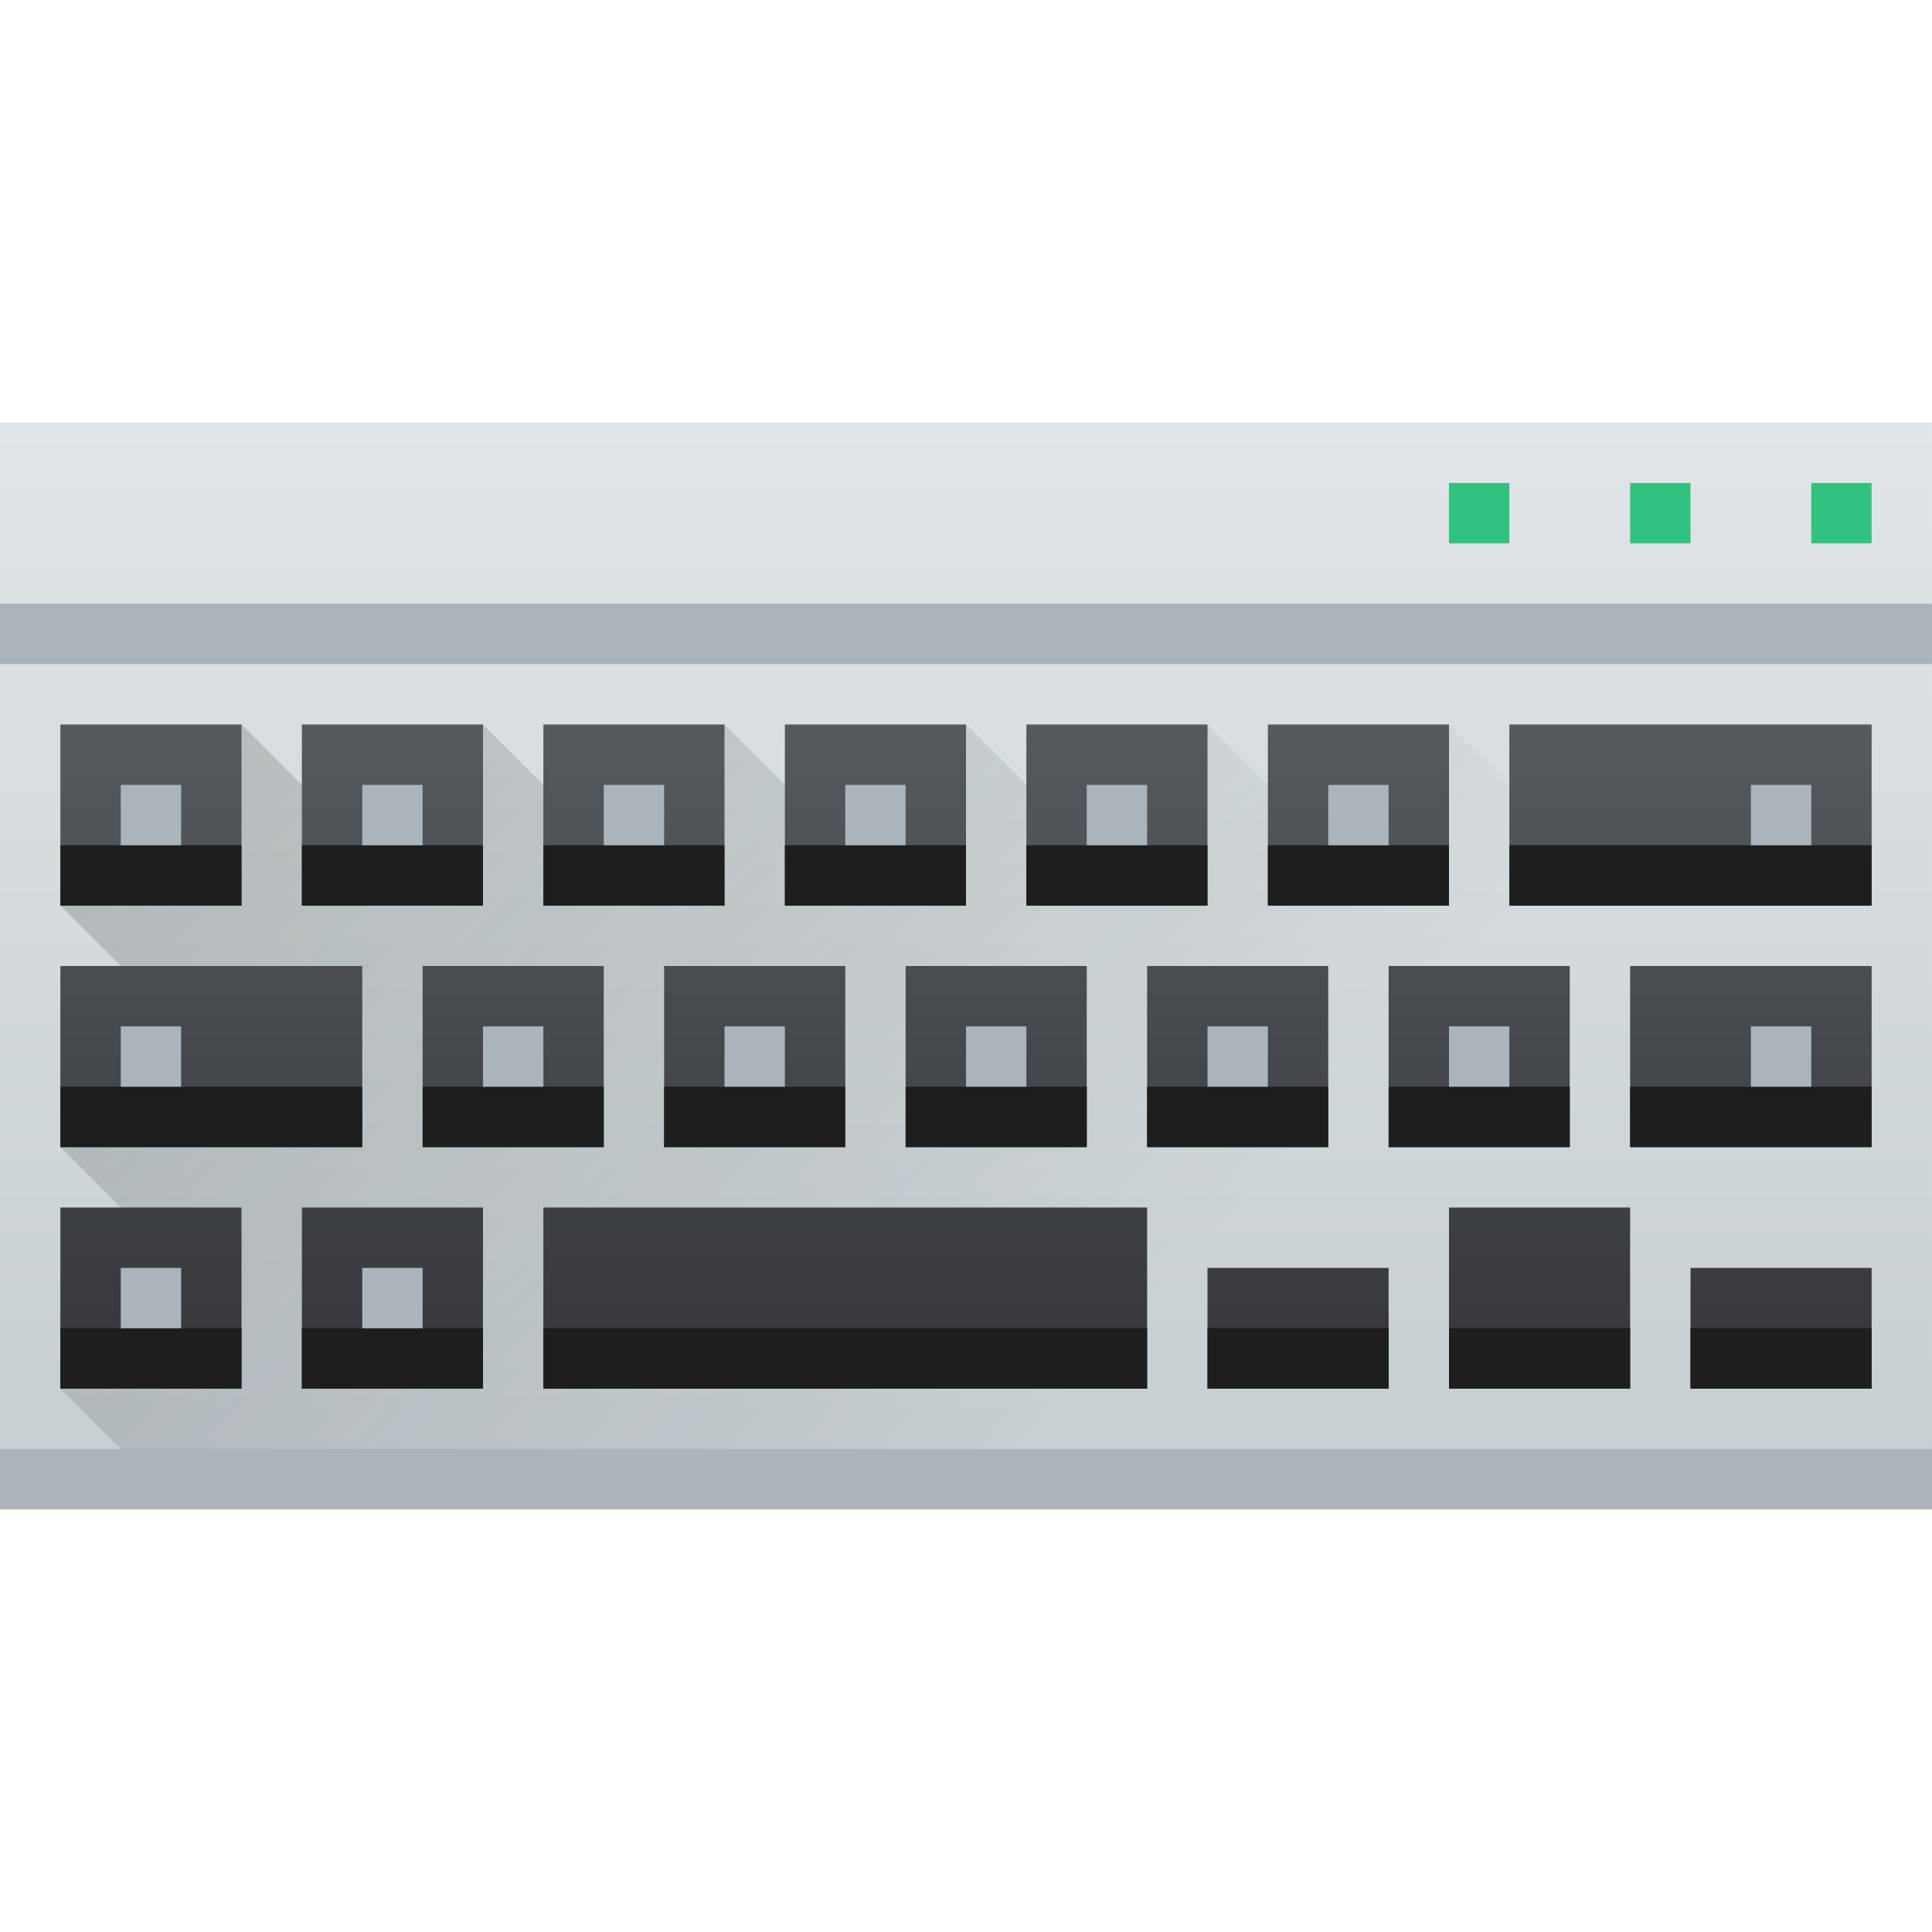
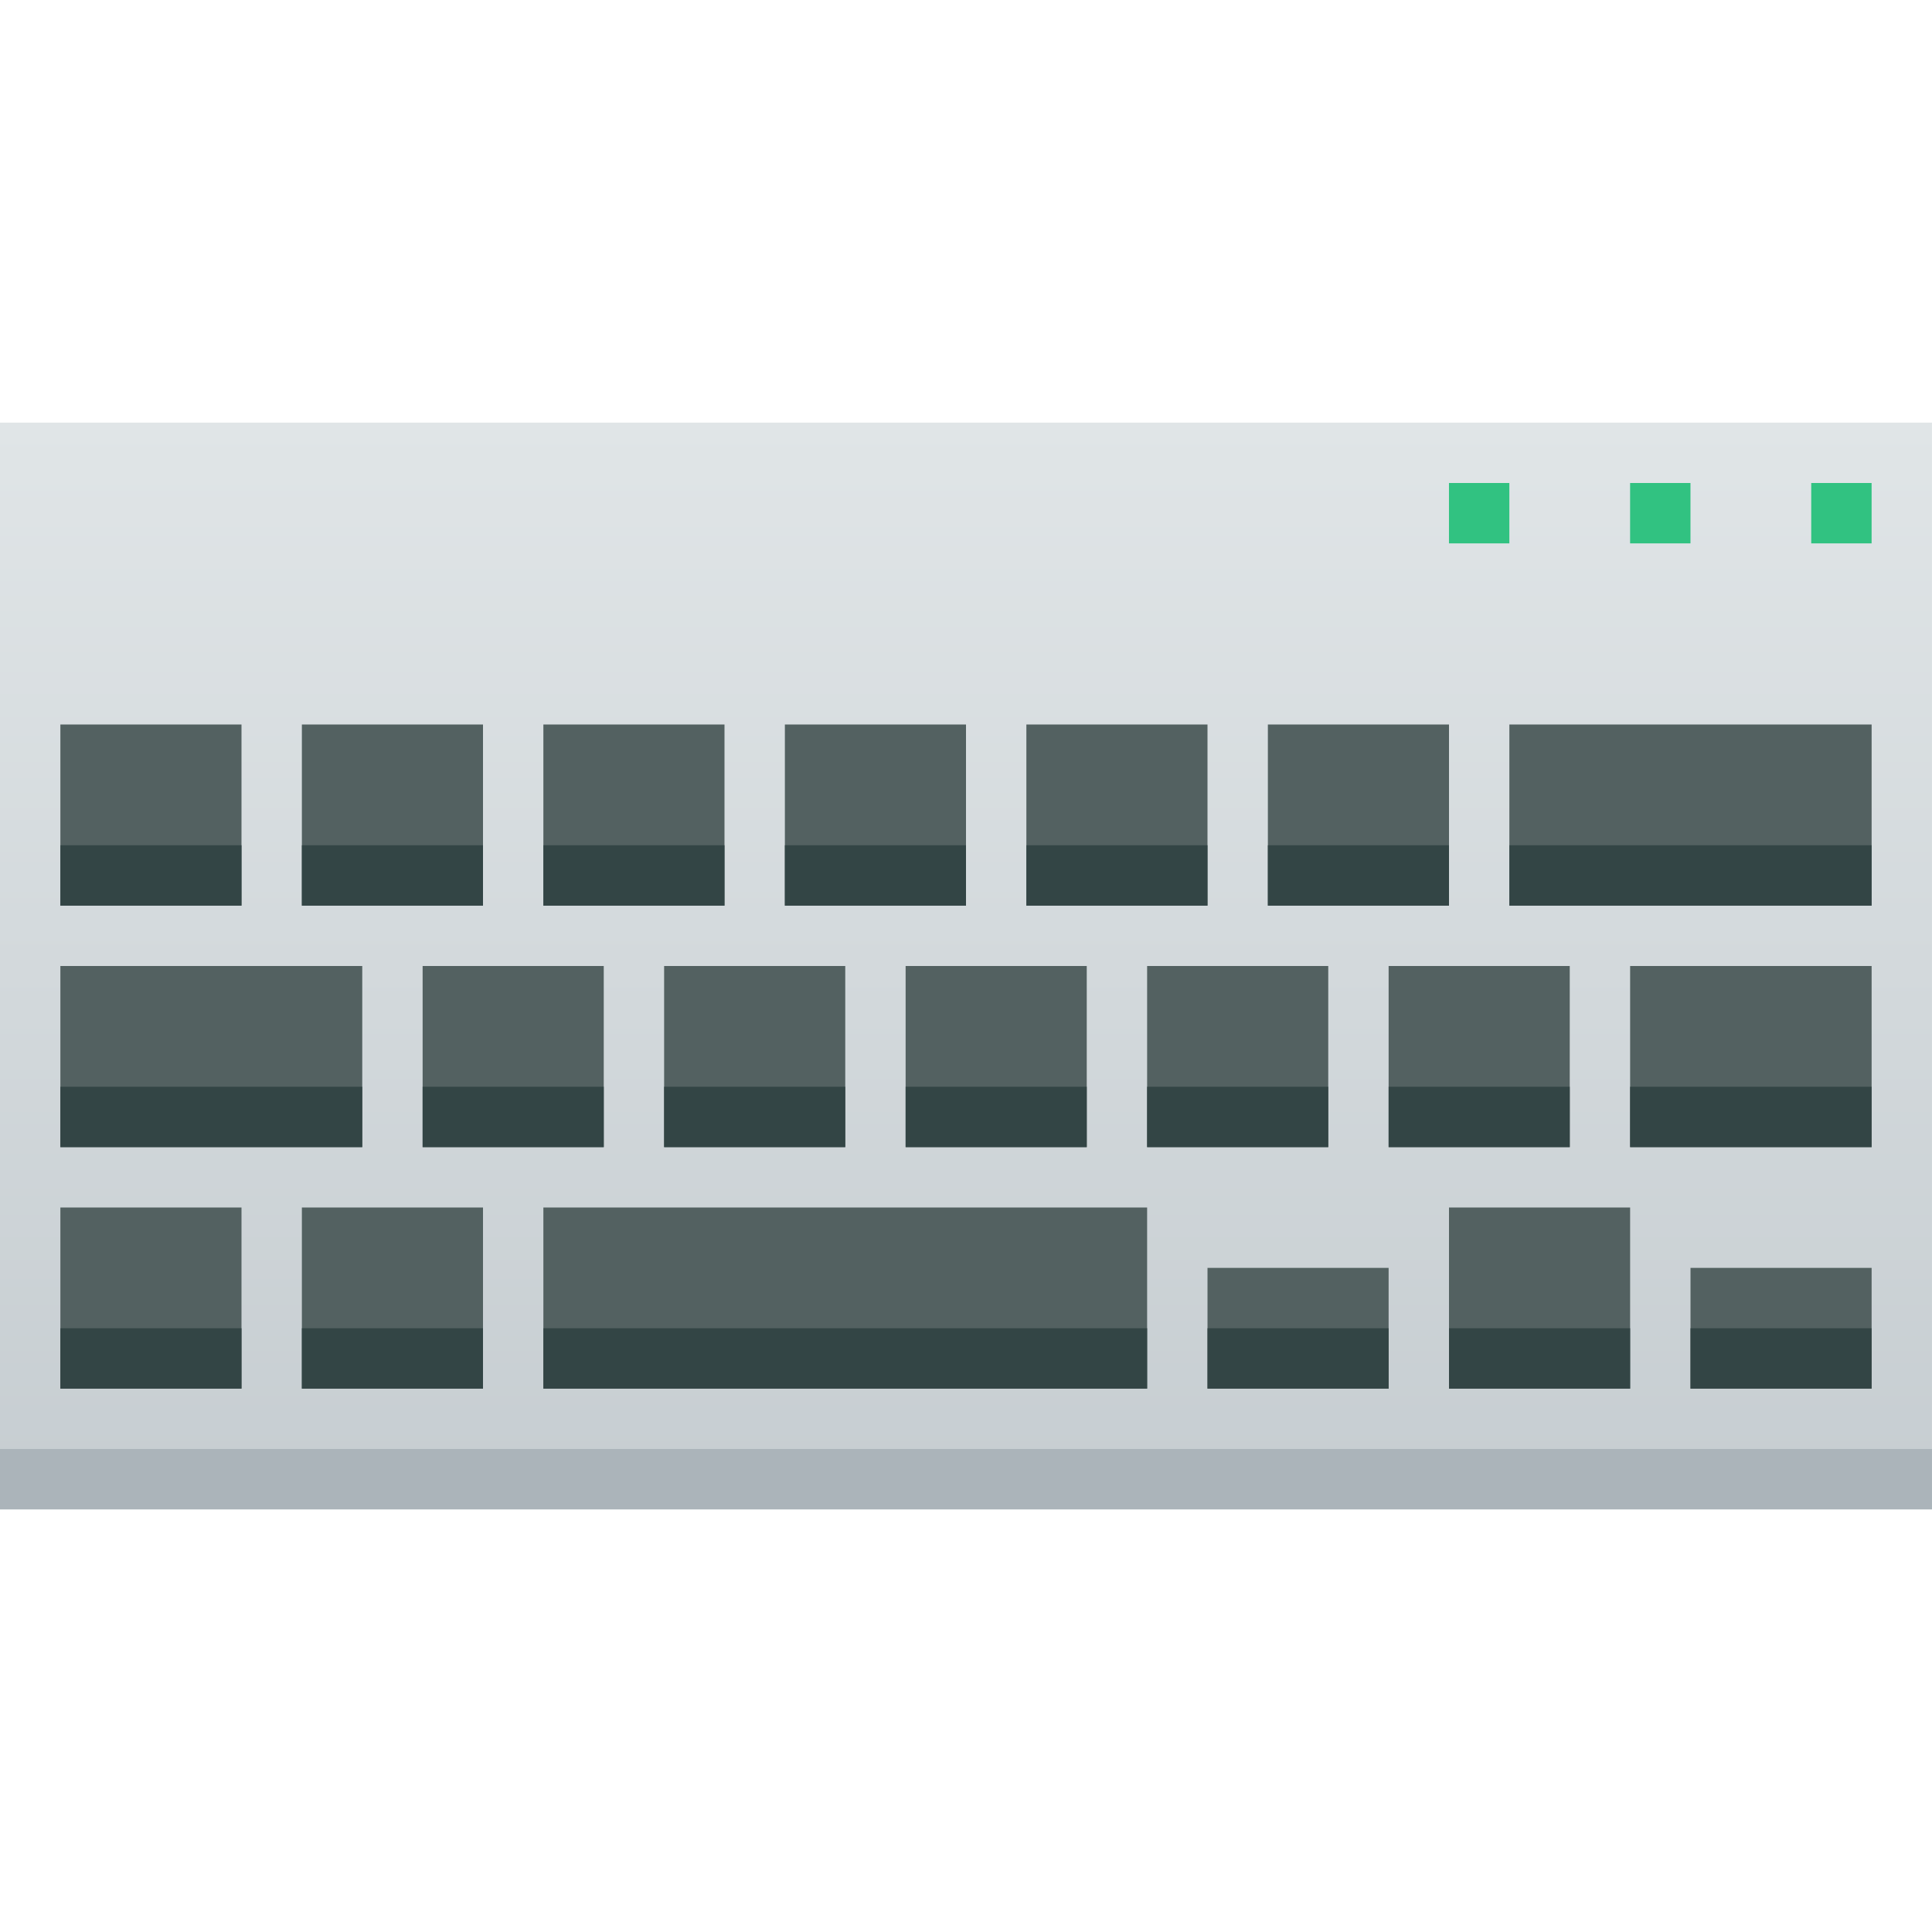
<svg xmlns="http://www.w3.org/2000/svg" xmlns:xlink="http://www.w3.org/1999/xlink" width="32" height="32" id="svg5453" version="1.1">
  <defs id="defs5455">
    <linearGradient id="linearGradient4303">
      <stop style="stop-color:#c6cdd1;stop-opacity:1" offset="0" id="stop4305" />
      <stop style="stop-color:#e0e5e7;stop-opacity:1" offset="1" id="stop4307" />
    </linearGradient>
-     <linearGradient id="linearGradient4227">
-       <stop id="stop4229" offset="0" style="stop-color:#292c2f;stop-opacity:1" />
-       <stop id="stop4231" offset="1" style="stop-color:#000000;stop-opacity:0;" />
-     </linearGradient>
    <linearGradient xlink:href="#linearGradient4303" id="linearGradient4696" x1="400.571" y1="540.798" x2="400.571" y2="522.798" gradientUnits="userSpaceOnUse" />
-     <linearGradient id="linearGradient5839">
-       <stop style="stop-color:#34363a;stop-opacity:1" offset="0" id="stop5841" />
-       <stop style="stop-color:#555a5e;stop-opacity:1" offset="1" id="stop5843" />
-     </linearGradient>
-     <linearGradient xlink:href="#linearGradient5839" id="linearGradient4766" x1="400.571" y1="538.798" x2="400.571" y2="527.798" gradientUnits="userSpaceOnUse" gradientTransform="translate(-385.5714,-515.798)" />
-     <linearGradient xlink:href="#linearGradient4227" id="linearGradient5160" gradientUnits="userSpaceOnUse" x1="382.571" y1="527.798" x2="396.571" y2="540.798" gradientTransform="translate(-380.5714,-515.798)" />
  </defs>
  <g id="layer1" transform="translate(-384.5714,-515.798)">
    <rect style="opacity:0.99;fill:url(#linearGradient4696);fill-opacity:1.0" id="rect4688" width="32" height="18" x="384.571" y="522.798" />
-     <path style="opacity:0.2;fill:url(#linearGradient5160);fill-opacity:1;fill-rule:evenodd;stroke:none;stroke-width:1px;stroke-linecap:butt;stroke-linejoin:miter;stroke-opacity:1" d="M 4 12 L 1 15 L 3 17 L 4.334 17 L 1 19 L 3 21 L 1 23 L 3 25 L 32 25 L 32 22 L 31 21 L 28.6 22.6 L 27 21 L 31 21 L 32 21 L 32 17 L 32 13 L 31 12 L 26.334 14.334 L 24 12 L 22 14 L 20 12 L 18 14 L 16 12 L 14 14 L 12 12 L 10 14 L 8 12 L 6 14 L 4 12 z M 7 17 L 9 17 L 8 18 L 7 17 z M 11 17 L 13 17 L 12 18 L 11 17 z M 15 17 L 17 17 L 16 18 L 15 17 z M 19 17 L 21 17 L 20 18 L 19 17 z M 23 17 L 25 17 L 24 18 L 23 17 z M 27 17 L 29 17 L 29.666 17 L 28.143 18.143 L 27 17 z M 5 21 L 7 21 L 6 22 L 5 21 z M 9 21 L 11 21 L 15 21 L 15.672 21 L 10.539 22.539 L 9 21 z M 20 21 L 23 21 L 25.334 21 L 24.4 22.4 L 23 21 L 21.199 22.199 L 20 21 z " transform="translate(384.5714,515.798)" id="path5158" />
    <rect style="opacity:1;fill:#abb4ba;fill-opacity:1" id="rect4733" width="32" height="1" x="384.571" y="539.798" />
    <rect style="opacity:1;fill:#31c281;fill-opacity:1" id="rect4462-0-90-5" width="1" height="1" x="414.571" y="523.798" />
    <rect y="523.798" x="411.571" height="1" width="1" id="rect4975-0" style="opacity:1;fill:#31c281;fill-opacity:1" />
    <rect style="opacity:1;fill:#31c281;fill-opacity:1" id="rect4977-0" width="1" height="1" x="408.571" y="523.798" />
-     <rect style="opacity:1;fill:#abb4ba;fill-opacity:1" id="rect4756" width="32" height="1" x="384.571" y="525.798" />
-     <path style="opacity:1;fill:url(#linearGradient4766);fill-opacity:1" d="m 1,12 0,3 3,0 0,-3 z m 4,0 0,3 3,0 0,-3 z m 4,0 0,3 3,0 0,-3 z m 4,0 0,3 3,0 0,-3 z m 4,0 0,3 3,0 0,-3 z m 4,0 0,3 3,0 0,-3 z m 4,0 0,3 6,0 0,-3 z m -24,4 0,3 5,0 0,-3 z m 6,0 0,3 3,0 0,-3 z m 4,0 0,3 3,0 0,-3 z m 4,0 0,3 3,0 0,-3 z m 4,0 0,3 3,0 0,-3 z m 4,0 0,3 3,0 0,-3 z m 4,0 0,3 4,0 0,-3 z m -26,4 0,3 3,0 0,-3 z m 4,0 0,3 3,0 0,-3 z m 4,0 0,3 10,0 0,-3 z m 11,1 0,2 3,0 0,-2 z m 4,-1 0,3 3,0 0,-3 z m 4,1 0,2 3,0 0,-2 z" transform="translate(384.5714,515.798)" id="rect4758" />
-     <path style="opacity:1;fill:#1c1e20;fill-opacity:1" d="M 1 14 L 1 15 L 4 15 L 4 14 L 1 14 z M 5 14 L 5 15 L 8 15 L 8 14 L 5 14 z M 9 14 L 9 15 L 12 15 L 12 14 L 9 14 z M 13 14 L 13 15 L 16 15 L 16 14 L 13 14 z M 17 14 L 17 15 L 20 15 L 20 14 L 17 14 z M 21 14 L 21 15 L 24 15 L 24 14 L 21 14 z M 25 14 L 25 15 L 31 15 L 31 14 L 25 14 z M 1 18 L 1 19 L 6 19 L 6 18 L 1 18 z M 7 18 L 7 19 L 10 19 L 10 18 L 7 18 z M 11 18 L 11 19 L 14 19 L 14 18 L 11 18 z M 15 18 L 15 19 L 18 19 L 18 18 L 15 18 z M 19 18 L 19 19 L 22 19 L 22 18 L 19 18 z M 23 18 L 23 19 L 26 19 L 26 18 L 23 18 z M 27 18 L 27 19 L 31 19 L 31 18 L 27 18 z M 1 22 L 1 23 L 4 23 L 4 22 L 1 22 z M 5 22 L 5 23 L 8 23 L 8 22 L 5 22 z M 9 22 L 9 23 L 19 23 L 19 22 L 9 22 z M 20 22 L 20 23 L 23 23 L 23 22 L 20 22 z M 24 22 L 24 23 L 27 23 L 27 22 L 24 22 z M 28 22 L 28 23 L 31 23 L 31 22 L 28 22 z " transform="translate(384.5714,515.798)" id="rect4768" />
-     <path style="opacity:1;fill:#abb4ba;fill-opacity:1" d="M 2 13 L 2 14 L 3 14 L 3 13 L 2 13 z M 6 13 L 6 14 L 7 14 L 7 13 L 6 13 z M 10 13 L 10 14 L 11 14 L 11 13 L 10 13 z M 14 13 L 14 14 L 15 14 L 15 13 L 14 13 z M 18 13 L 18 14 L 19 14 L 19 13 L 18 13 z M 22 13 L 22 14 L 23 14 L 23 13 L 22 13 z M 29 13 L 29 14 L 30 14 L 30 13 L 29 13 z M 2 17 L 2 18 L 3 18 L 3 17 L 2 17 z M 8 17 L 8 18 L 9 18 L 9 17 L 8 17 z M 12 17 L 12 18 L 13 18 L 13 17 L 12 17 z M 16 17 L 16 18 L 17 18 L 17 17 L 16 17 z M 20 17 L 20 18 L 21 18 L 21 17 L 20 17 z M 24 17 L 24 18 L 25 18 L 25 17 L 24 17 z M 29 17 L 29 18 L 30 18 L 30 17 L 29 17 z M 2 21 L 2 22 L 3 22 L 3 21 L 2 21 z M 6 21 L 6 22 L 7 22 L 7 21 L 6 21 z " transform="translate(384.5714,515.798)" id="rect4951" />
+     <path style="opacity:1;fill:#536161;fill-opacity:1" d="m 1,12 0,3 3,0 0,-3 z m 4,0 0,3 3,0 0,-3 z m 4,0 0,3 3,0 0,-3 z m 4,0 0,3 3,0 0,-3 z m 4,0 0,3 3,0 0,-3 z m 4,0 0,3 3,0 0,-3 z m 4,0 0,3 6,0 0,-3 z m -24,4 0,3 5,0 0,-3 z m 6,0 0,3 3,0 0,-3 z m 4,0 0,3 3,0 0,-3 z m 4,0 0,3 3,0 0,-3 z m 4,0 0,3 3,0 0,-3 z m 4,0 0,3 3,0 0,-3 z m 4,0 0,3 4,0 0,-3 z m -26,4 0,3 3,0 0,-3 z m 4,0 0,3 3,0 0,-3 z m 4,0 0,3 10,0 0,-3 z m 11,1 0,2 3,0 0,-2 z m 4,-1 0,3 3,0 0,-3 z m 4,1 0,2 3,0 0,-2 z" id="rect4758" transform="translate(384.5714,515.798)" />
+     <path style="opacity:1;fill:#334545;fill-opacity:1" d="M 1 14 L 1 15 L 4 15 L 4 14 L 1 14 z M 5 14 L 5 15 L 8 15 L 8 14 L 5 14 z M 9 14 L 9 15 L 12 15 L 12 14 L 9 14 z M 13 14 L 13 15 L 16 15 L 16 14 L 13 14 z M 17 14 L 17 15 L 20 15 L 20 14 L 17 14 z M 21 14 L 21 15 L 24 15 L 24 14 L 21 14 z M 25 14 L 25 15 L 31 15 L 31 14 L 25 14 z M 1 18 L 1 19 L 6 19 L 6 18 L 1 18 z M 7 18 L 7 19 L 10 19 L 10 18 L 7 18 z M 11 18 L 11 19 L 14 19 L 14 18 L 11 18 z M 15 18 L 15 19 L 18 19 L 18 18 L 15 18 z M 19 18 L 19 19 L 22 19 L 22 18 L 19 18 z M 23 18 L 23 19 L 26 19 L 26 18 L 23 18 z M 27 18 L 27 19 L 31 19 L 31 18 L 27 18 z M 1 22 L 1 23 L 4 23 L 4 22 L 1 22 z M 5 22 L 5 23 L 8 23 L 8 22 L 5 22 z M 9 22 L 9 23 L 19 23 L 19 22 L 9 22 z M 20 22 L 20 23 L 23 23 L 23 22 L 20 22 z M 24 22 L 24 23 L 27 23 L 27 22 L 24 22 z M 28 22 L 28 23 L 31 23 L 31 22 L 28 22 z " transform="translate(384.5714,515.798)" id="rect4768" />
  </g>
</svg>
